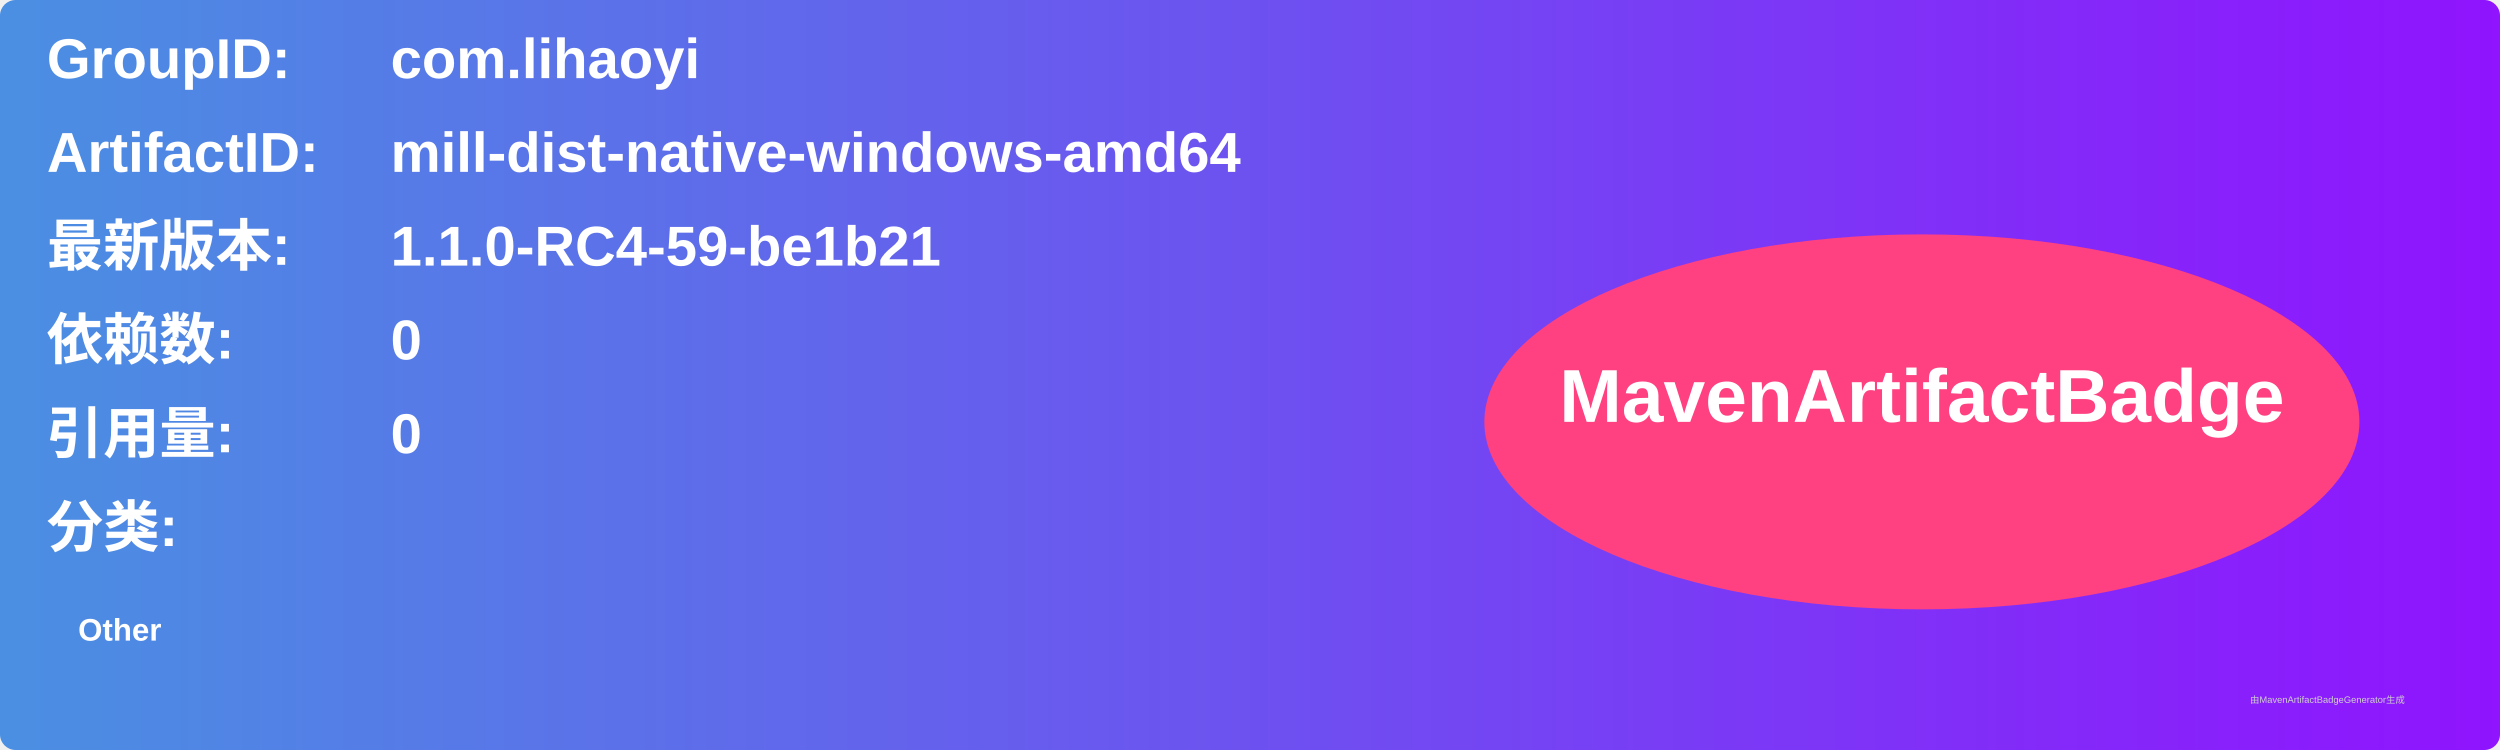
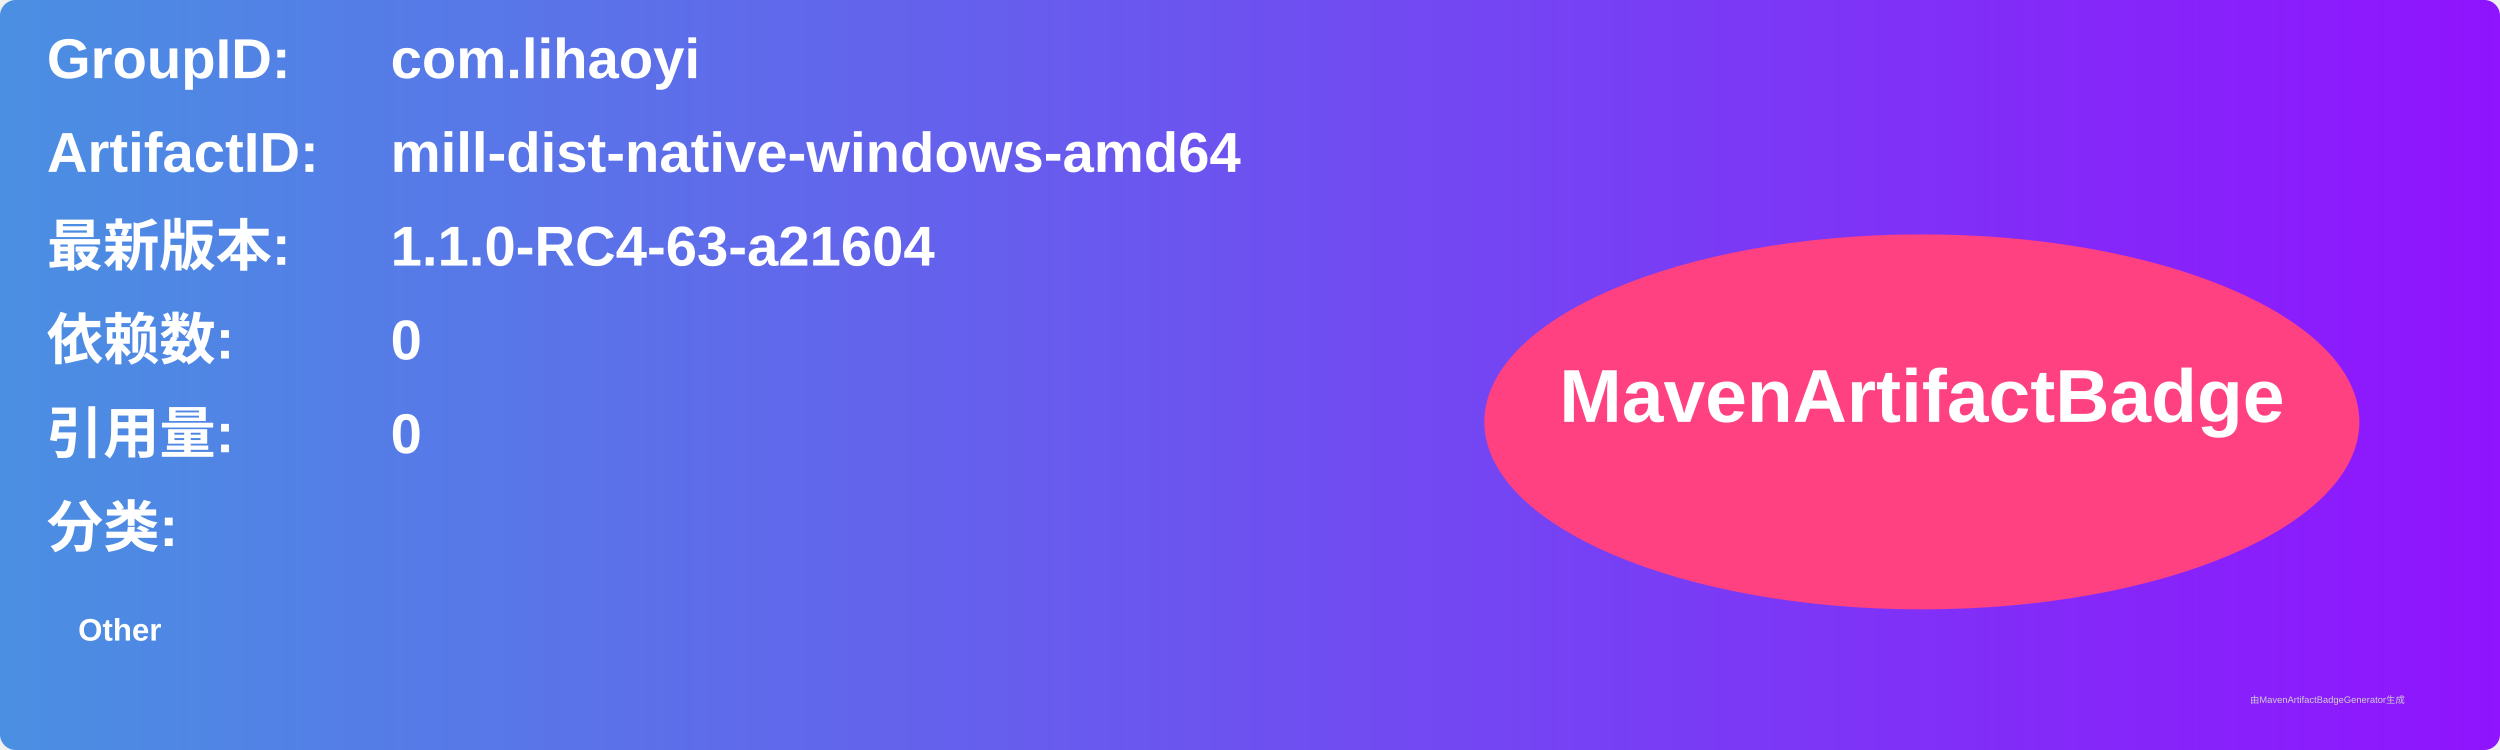
<svg xmlns="http://www.w3.org/2000/svg" width="800" height="240" viewBox="0 0 800 240">
  <linearGradient id="grad" x1="0%" y1="0%" x2="100%" y2="0%">
    <stop offset="0%" stop-color="#4a90e2" />
    <stop offset="100%" stop-color="#9013fe" />
  </linearGradient>
  <rect width="100%" height="100%" rx="5" ry="5" fill="url(#grad)" />
  <g transform="translate(15, 15)">
    <text x="0" y="10" font-family="Arial" font-size="18" fill="white" font-weight="bold" width="260">GroupID:</text>
    <text x="110" y="10" font-family="Arial" font-size="18" fill="white" font-weight="bold" width="460">com.lihaoyi</text>
    <text x="0" y="40" font-family="Arial" font-size="18" fill="white" font-weight="bold" width="260">ArtifactID:</text>
    <text x="110" y="40" font-family="Arial" font-size="18" fill="white" font-weight="bold" width="460">mill-dist-native-windows-amd64</text>
    <text x="0" y="70" font-family="Arial" font-size="18" fill="white" font-weight="bold">最新版本:</text>
    <text x="110" y="70" font-family="Arial" font-size="18" fill="white" font-weight="bold">
-       <tspan font-weight="bold">1.1.0-RC4-59-be1b21</tspan>
+       <tspan font-weight="bold">1.1.0-RC4-63-a21604</tspan>
    </text>
    <text x="0" y="100" font-family="Arial" font-size="18" fill="white" font-weight="bold">依赖数: </text>
    <text x="110" y="100" font-family="Arial" font-size="18" fill="white">
      <tspan font-weight="bold">0</tspan>
    </text>
    <text x="0" y="130" font-family="Arial" font-size="18" fill="white" font-weight="bold">引用量: </text>
    <text x="110" y="130" font-family="Arial" font-size="18" fill="white">
      <tspan font-weight="bold">0</tspan>
    </text>
    <text x="0" y="160" font-family="Arial" font-size="18" fill="white" font-weight="bold">分类:</text>
    <text x="10" y="190" font-family="Arial" font-size="10" fill="white">
      <tspan font-weight="bold">Other</tspan>
    </text>
    <ellipse cx="600" cy="120" rx="140" ry="60" fill="#ff4081" />
    <text x="600" y="120" text-anchor="middle" font-family="Arial" font-size="24" fill="white" font-weight="bold">MavenArtifactBadge</text>
  </g>
  <text x="720" y="225" font-family="Arial" font-size="3" fill="#d0d0d0">由MavenArtifactBadgeGenerator生成</text>
</svg>
